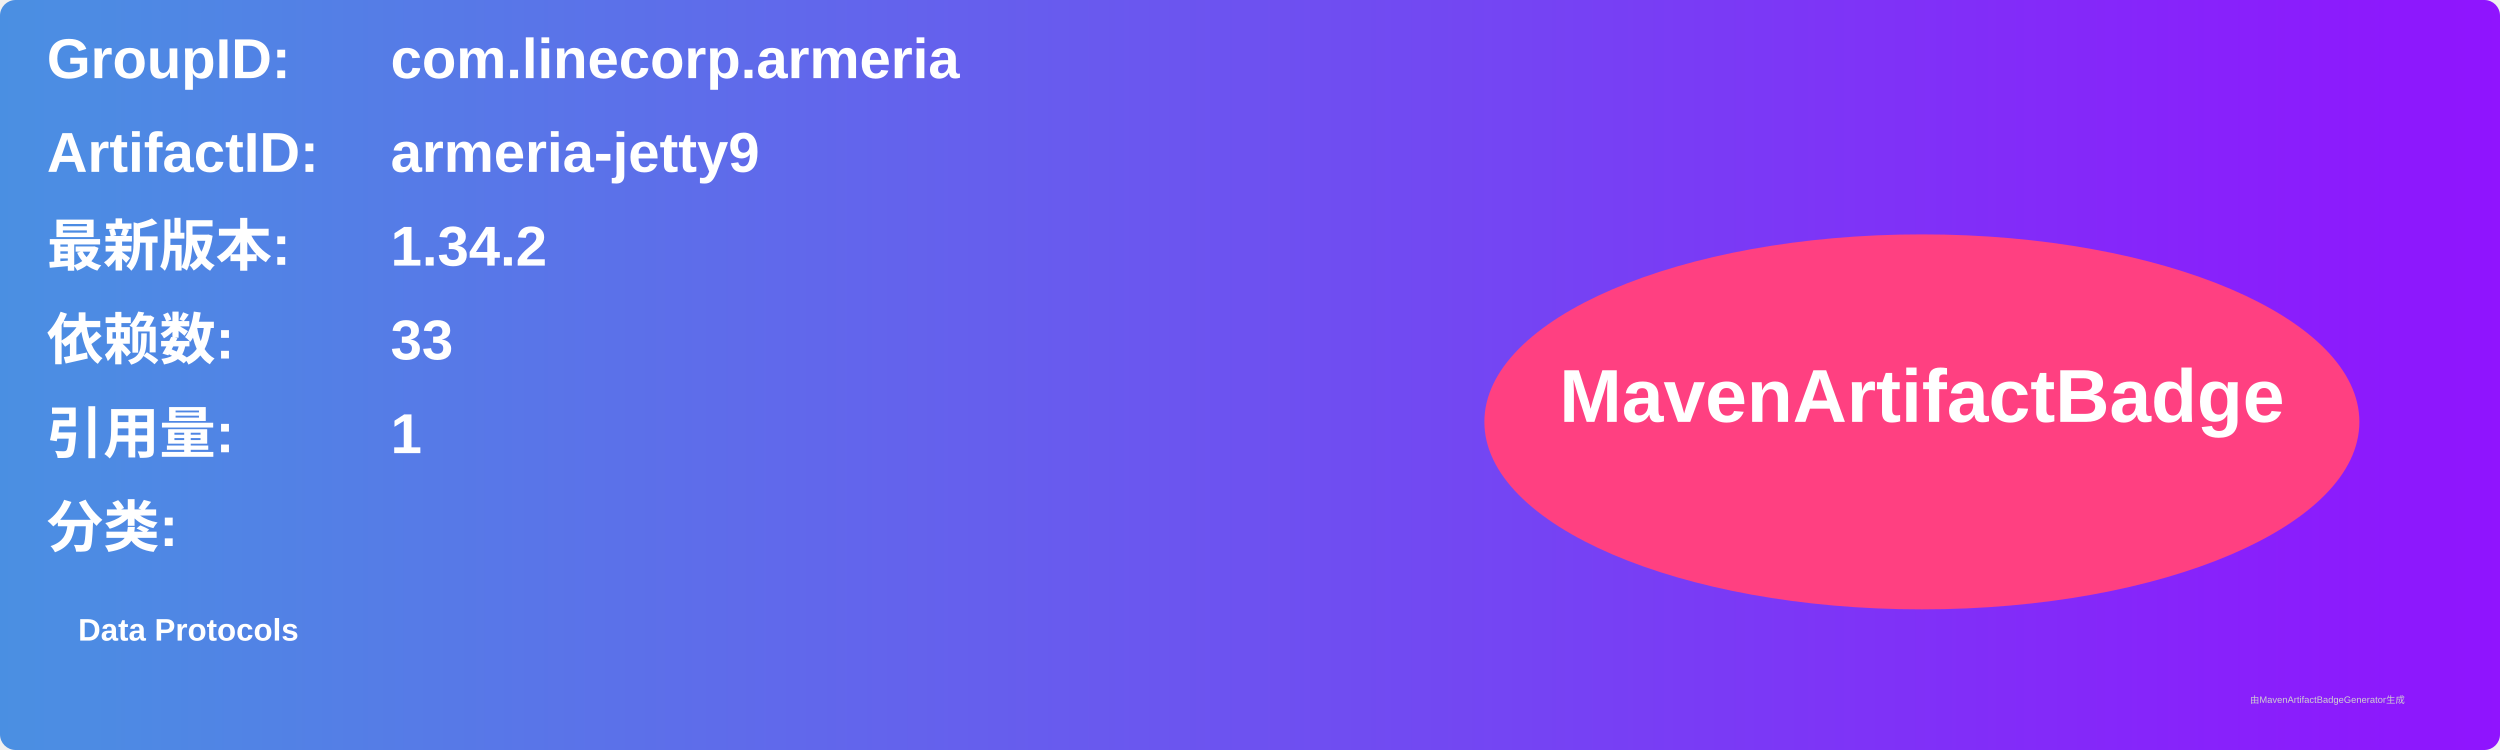
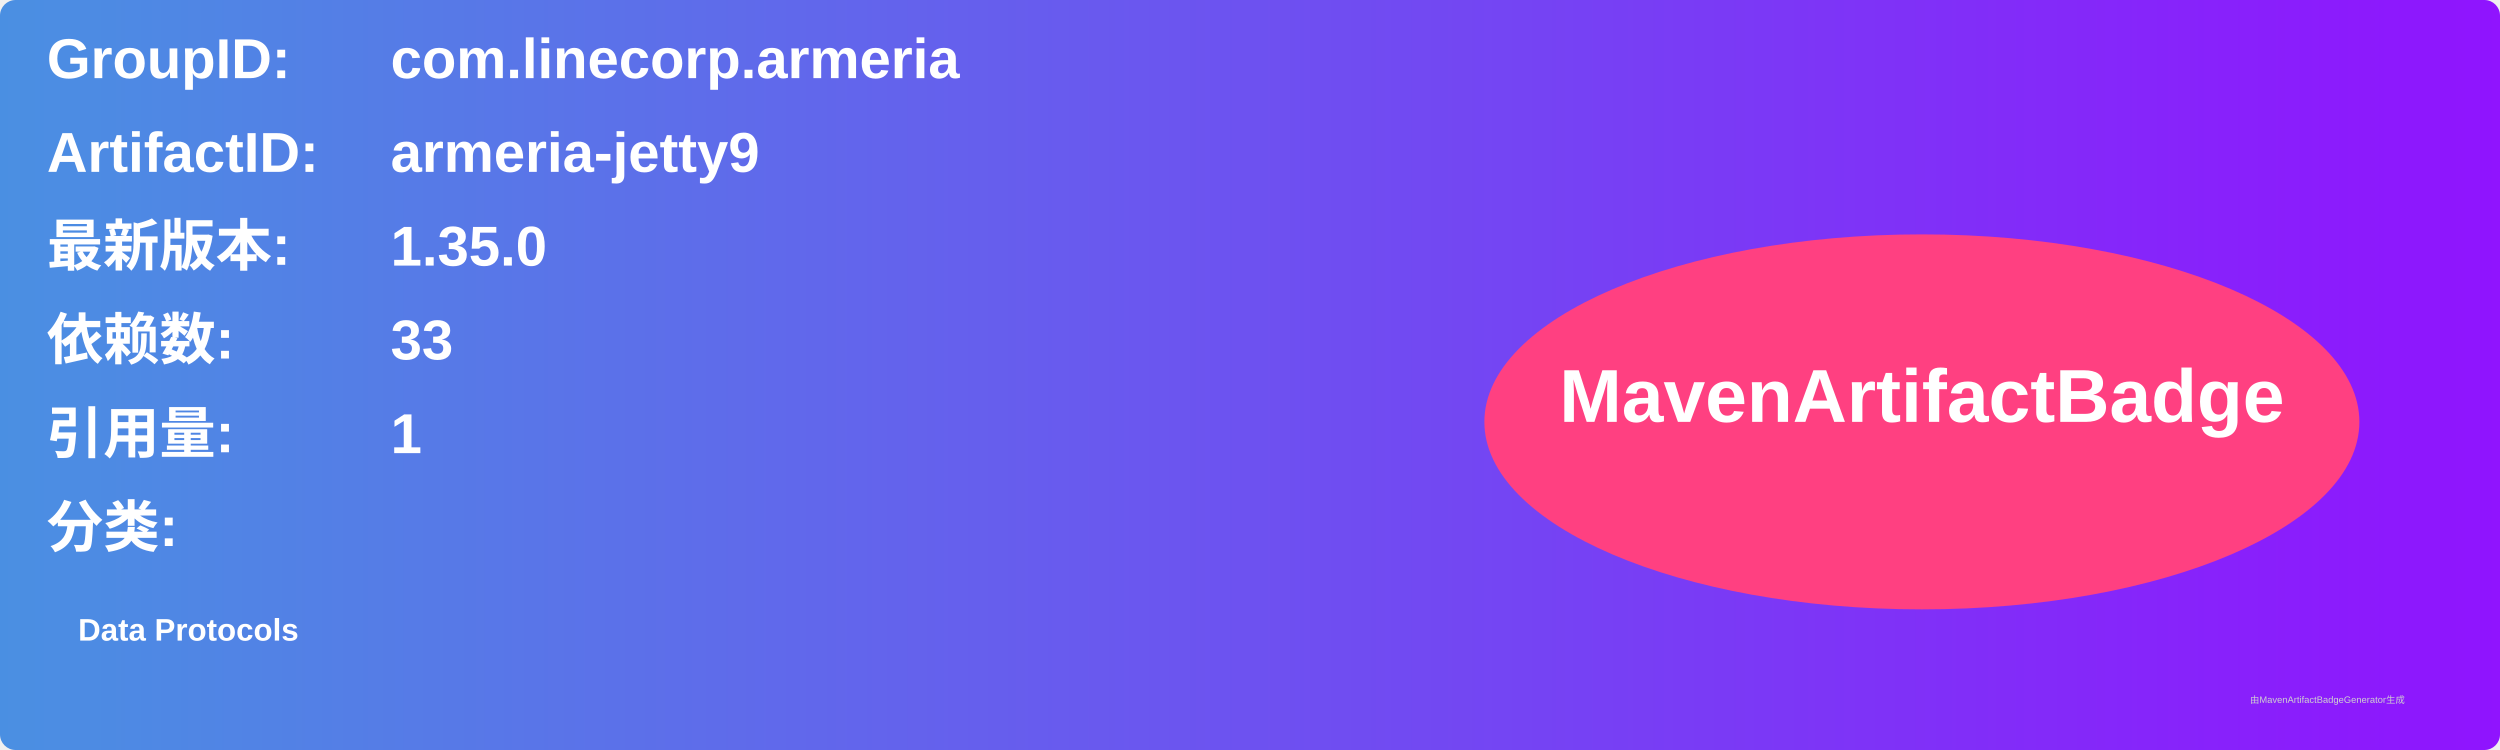
<svg xmlns="http://www.w3.org/2000/svg" width="800" height="240" viewBox="0 0 800 240">
  <linearGradient id="grad" x1="0%" y1="0%" x2="100%" y2="0%">
    <stop offset="0%" stop-color="#4a90e2" />
    <stop offset="100%" stop-color="#9013fe" />
  </linearGradient>
  <rect width="100%" height="100%" rx="5" ry="5" fill="url(#grad)" />
  <g transform="translate(15, 15)">
    <text x="0" y="10" font-family="Arial" font-size="18" fill="white" font-weight="bold" width="260">GroupID:</text>
    <text x="110" y="10" font-family="Arial" font-size="18" fill="white" font-weight="bold" width="460">com.linecorp.armeria</text>
    <text x="0" y="40" font-family="Arial" font-size="18" fill="white" font-weight="bold" width="260">ArtifactID:</text>
    <text x="110" y="40" font-family="Arial" font-size="18" fill="white" font-weight="bold" width="460">armeria-jetty9</text>
    <text x="0" y="70" font-family="Arial" font-size="18" fill="white" font-weight="bold">最新版本:</text>
    <text x="110" y="70" font-family="Arial" font-size="18" fill="white" font-weight="bold">
-       <tspan font-weight="bold">1.34.2</tspan>
+       <tspan font-weight="bold">1.35.0</tspan>
    </text>
    <text x="0" y="100" font-family="Arial" font-size="18" fill="white" font-weight="bold">依赖数: </text>
    <text x="110" y="100" font-family="Arial" font-size="18" fill="white">
      <tspan font-weight="bold">33</tspan>
    </text>
    <text x="0" y="130" font-family="Arial" font-size="18" fill="white" font-weight="bold">引用量: </text>
    <text x="110" y="130" font-family="Arial" font-size="18" fill="white">
      <tspan font-weight="bold">1</tspan>
    </text>
    <text x="0" y="160" font-family="Arial" font-size="18" fill="white" font-weight="bold">分类:</text>
    <text x="10" y="190" font-family="Arial" font-size="10" fill="white">
      <tspan font-weight="bold">Data Protocols</tspan>
    </text>
    <ellipse cx="600" cy="120" rx="140" ry="60" fill="#ff4081" />
    <text x="600" y="120" text-anchor="middle" font-family="Arial" font-size="24" fill="white" font-weight="bold">MavenArtifactBadge</text>
  </g>
  <text x="720" y="225" font-family="Arial" font-size="3" fill="#d0d0d0">由MavenArtifactBadgeGenerator生成</text>
</svg>
